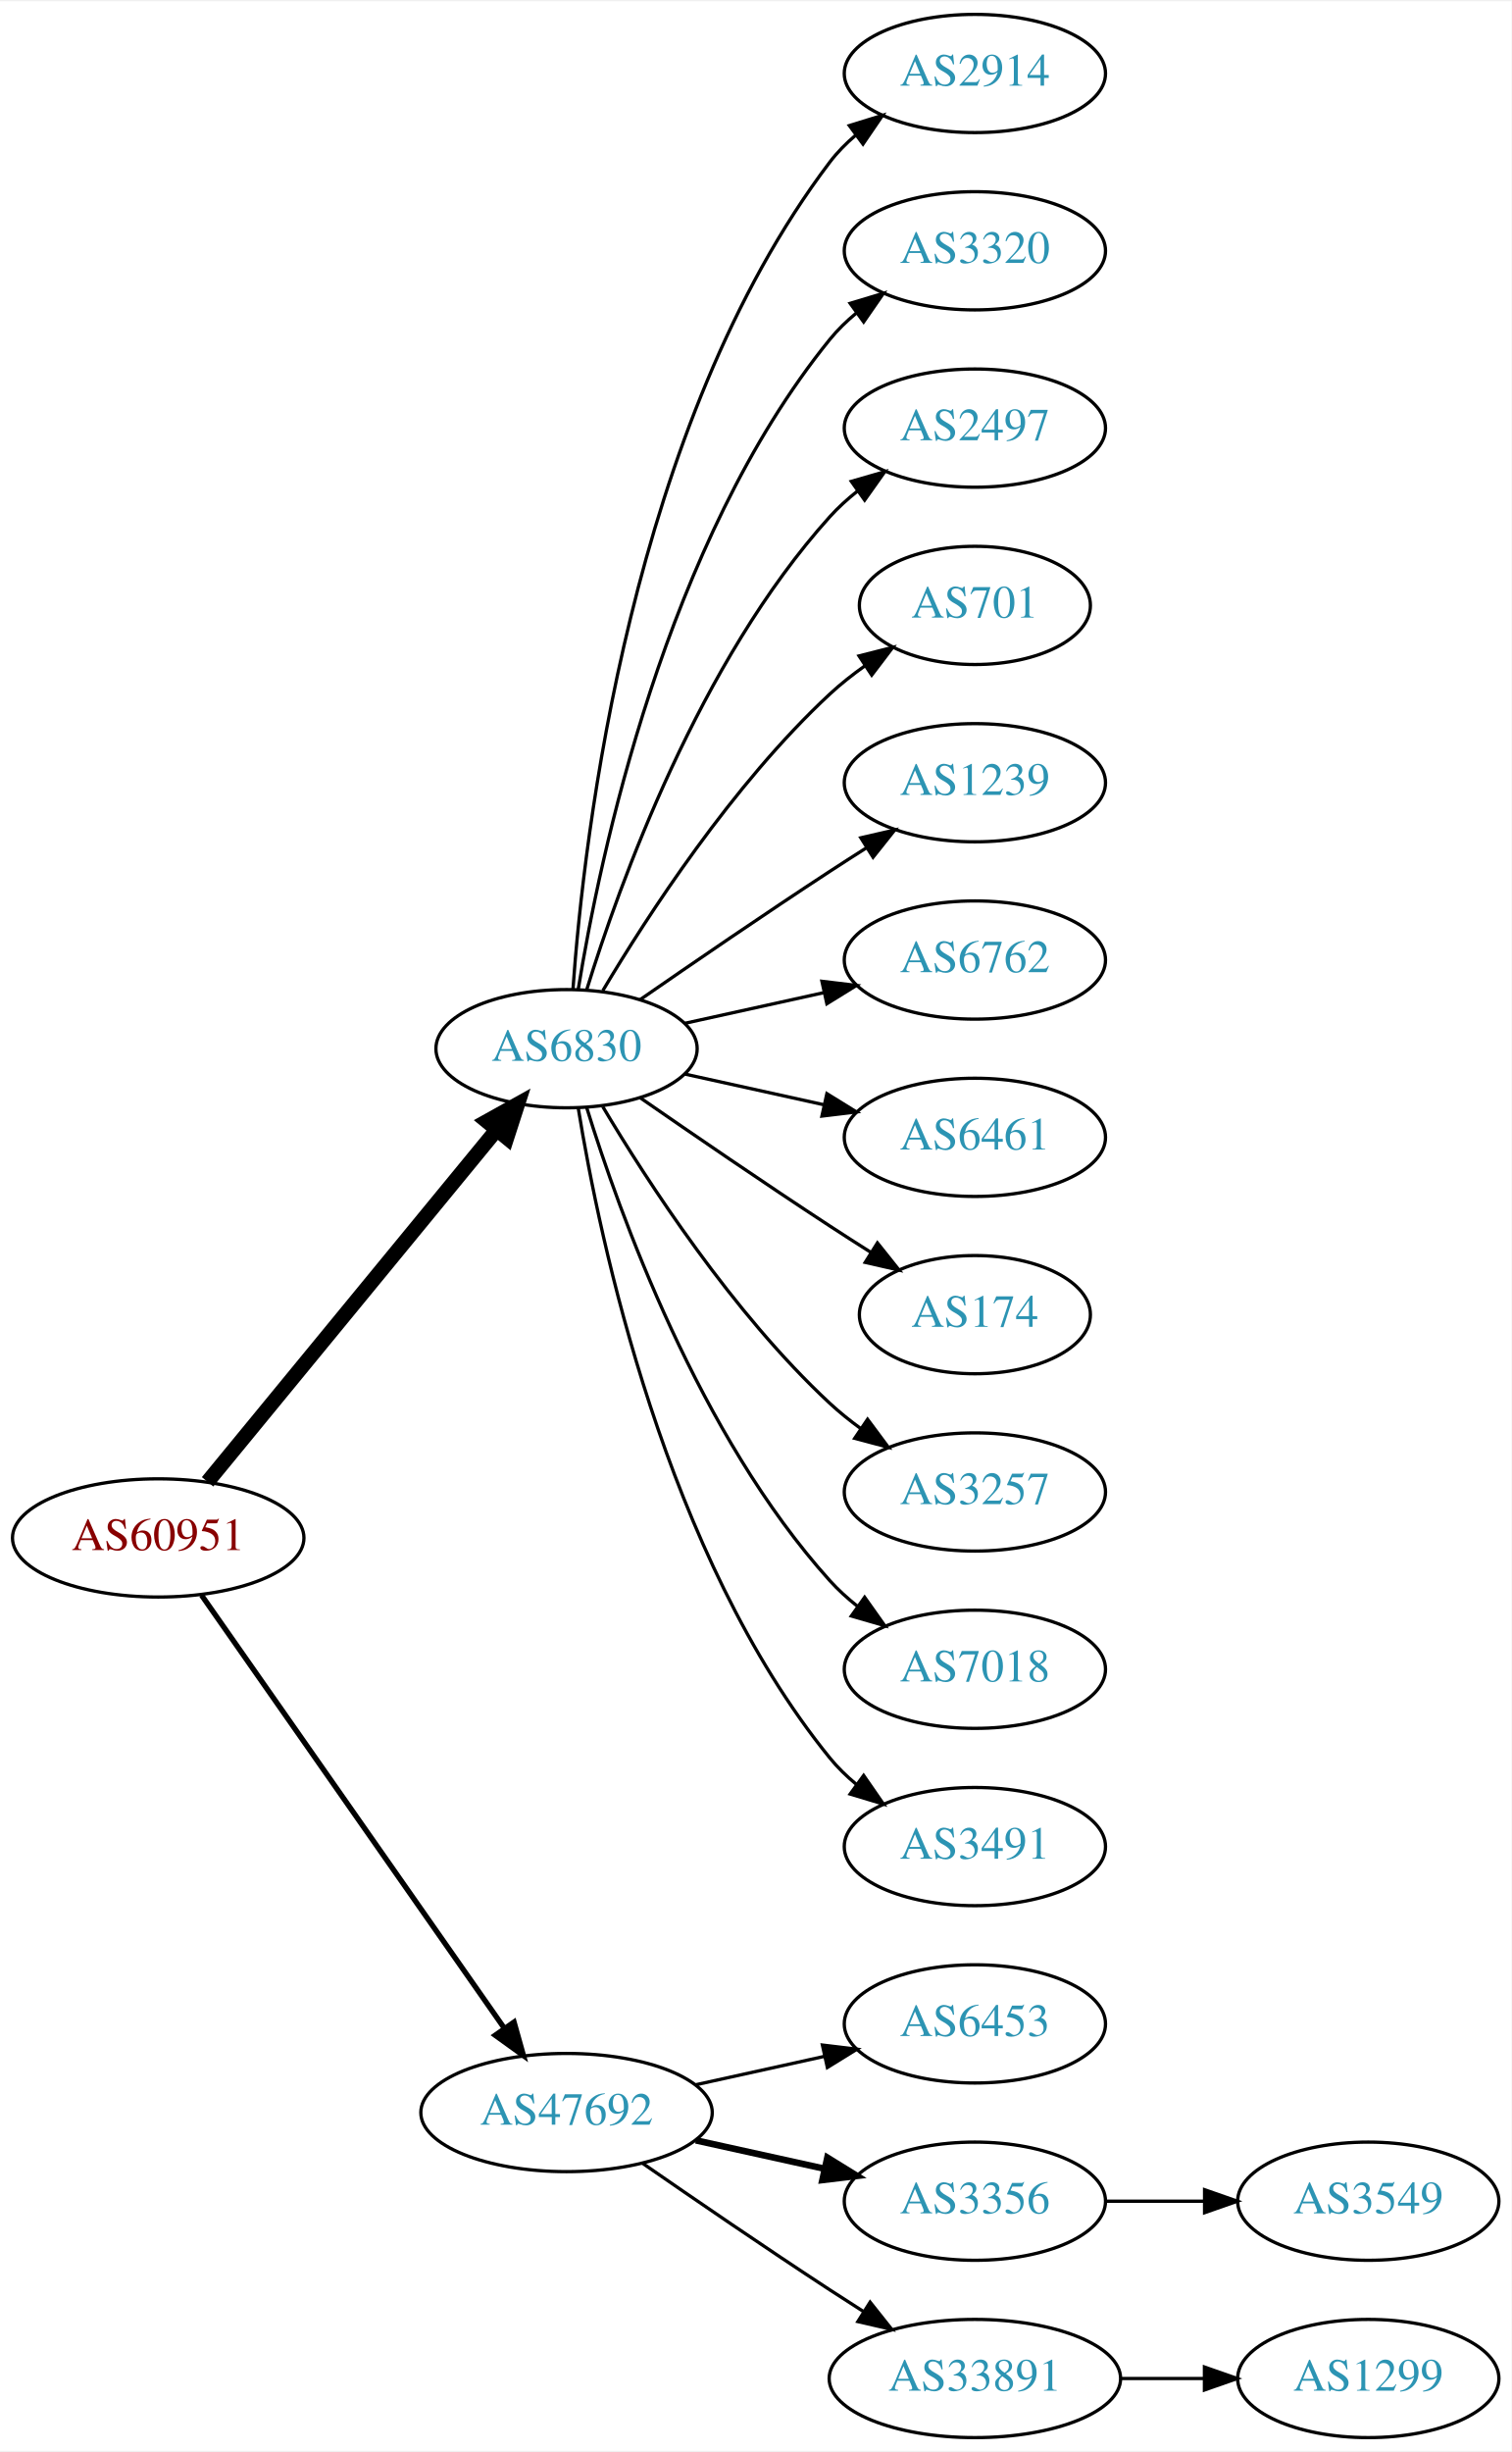
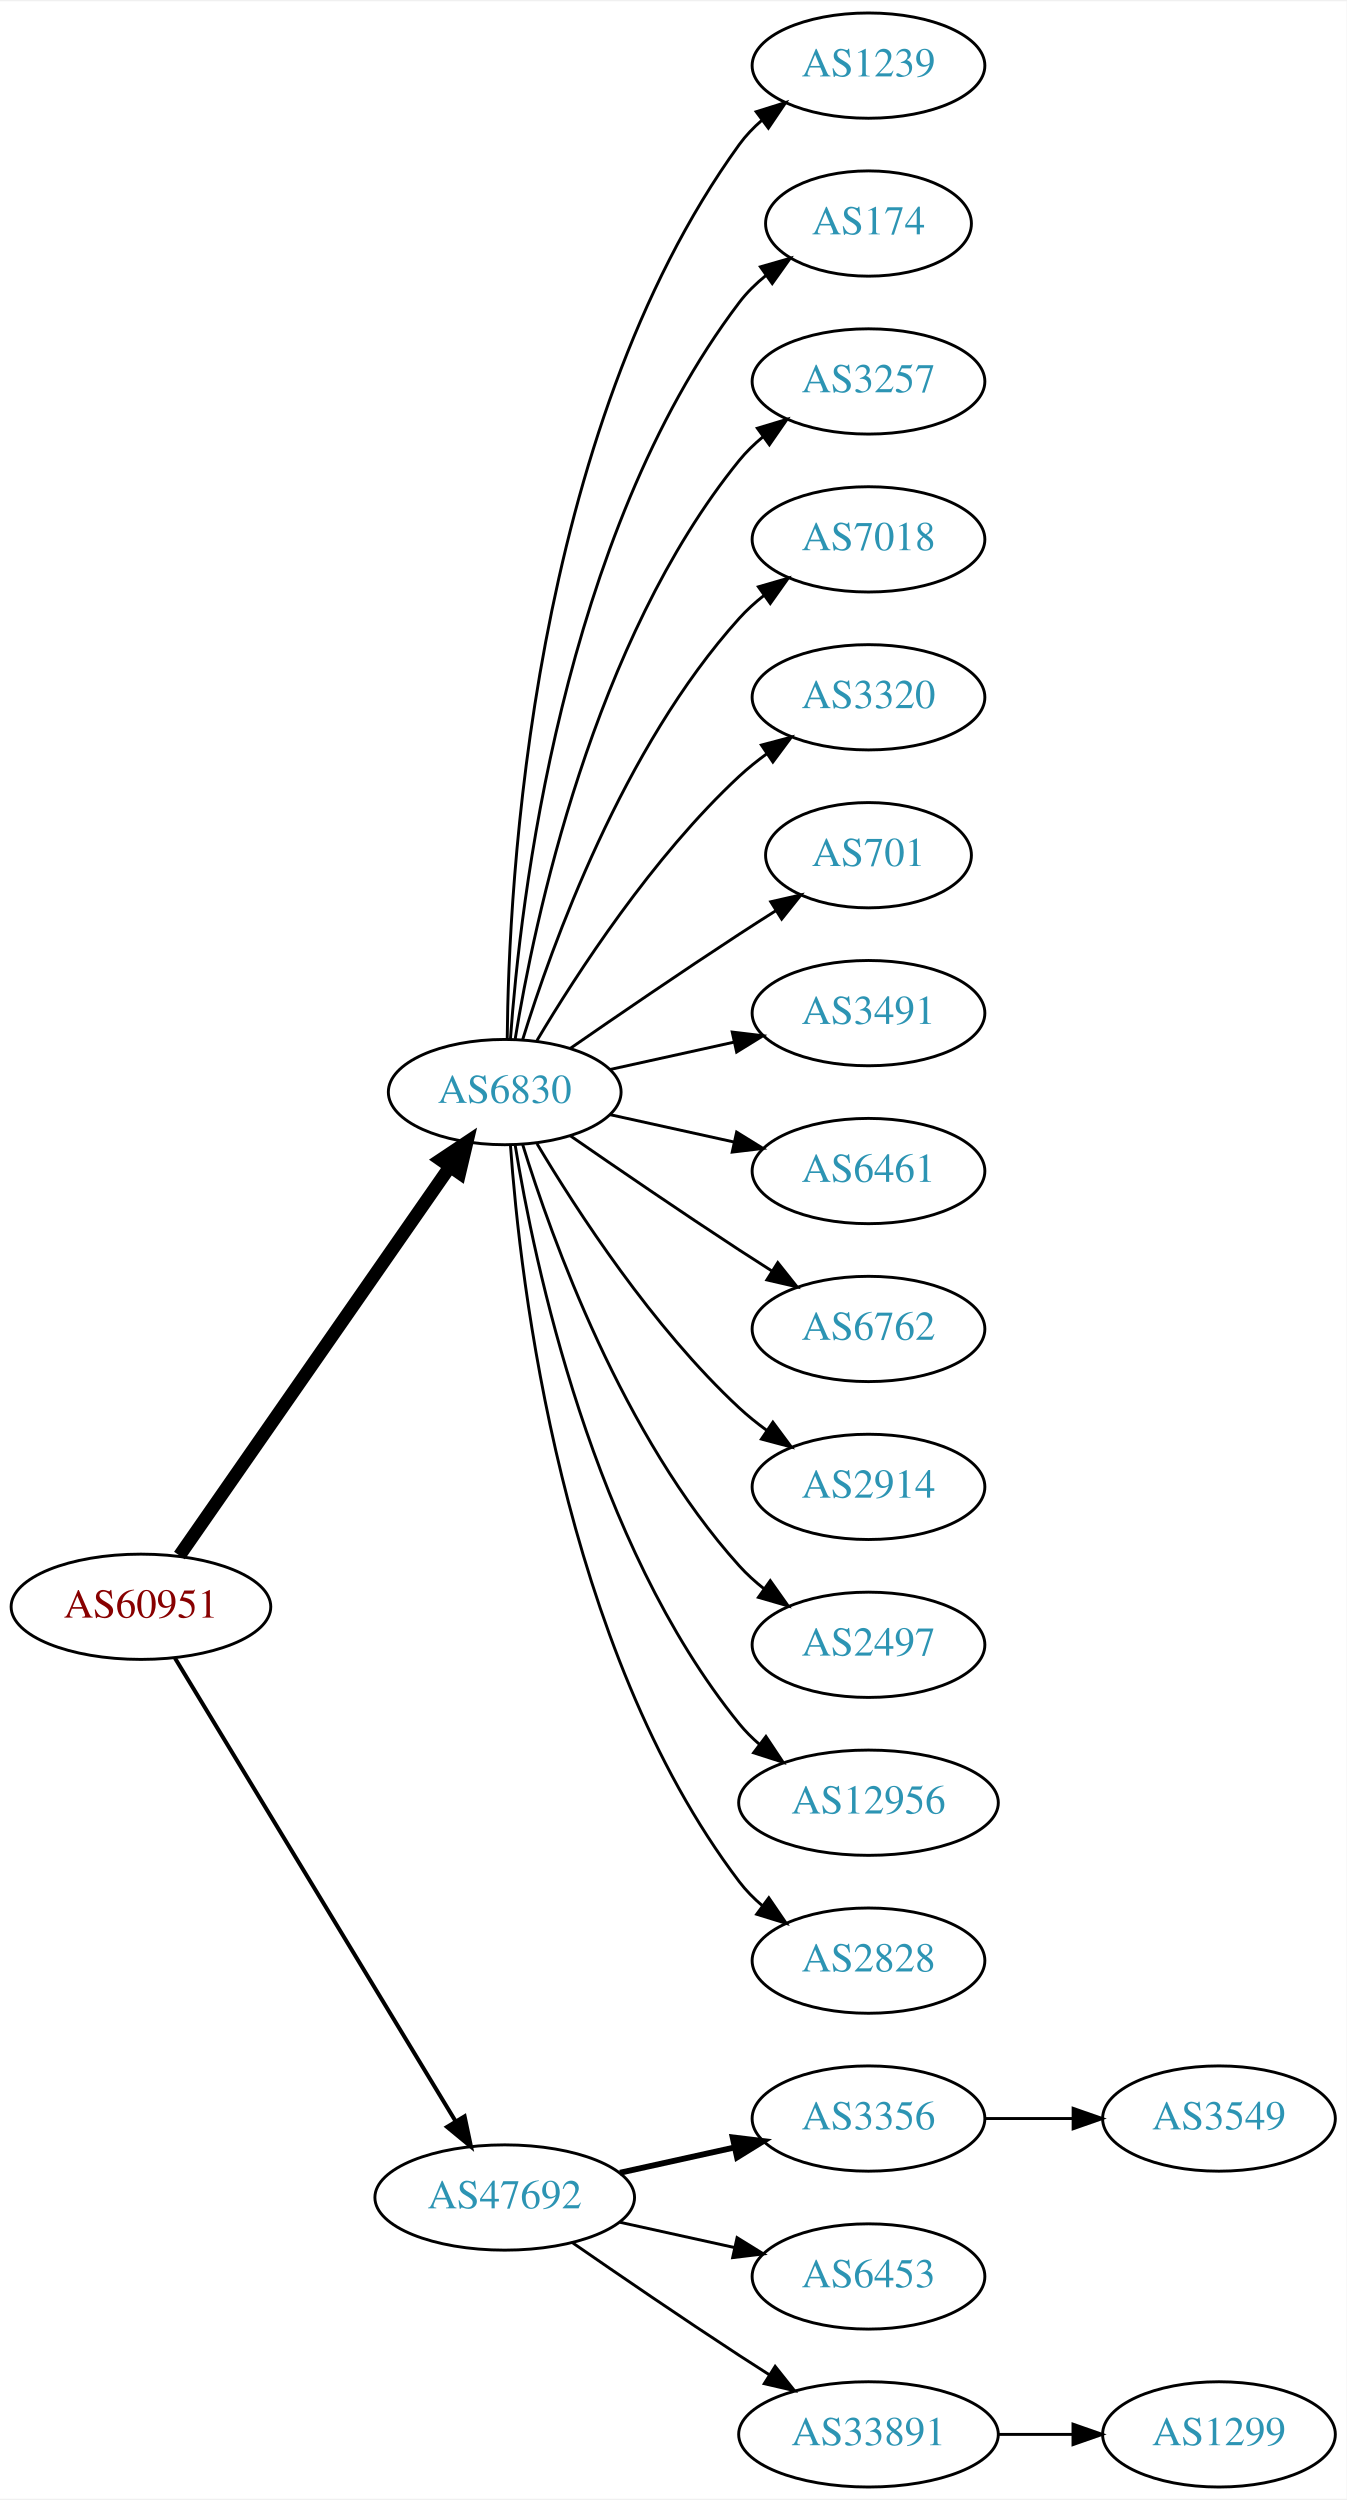
- <svg xmlns="http://www.w3.org/2000/svg" xmlns:xlink="http://www.w3.org/1999/xlink" width="460pt" height="746pt" viewBox="0.00 0.00 460.47 746.00">
-   <g id="graph0" class="graph" transform="scale(1 1) rotate(0) translate(4 742)">
-     <polygon fill="white" stroke="none" points="-4,4 -4,-742 456.469,-742 456.469,4 -4,4" />
+ <svg xmlns="http://www.w3.org/2000/svg" xmlns:xlink="http://www.w3.org/1999/xlink" width="460pt" height="854pt" viewBox="0.00 0.00 460.47 854.00">
+   <g id="graph0" class="graph" transform="scale(1 1) rotate(0) translate(4 850)">
+     <polygon fill="white" stroke="none" points="-4,4 -4,-850 456.469,-850 456.469,4 -4,4" />
    <g id="node1" class="node">
      <g id="a_node1">
        <a xlink:href="/asn/60951" xlink:title="AS60951 ~ SMS-AT [AT]">
-           <ellipse fill="#ffffff" stroke="black" cx="44.196" cy="-274" rx="44.393" ry="18" />
-           <text text-anchor="middle" x="44.196" y="-270.3" font-family="Times,serif" font-size="14.00" fill="#880000">AS60951</text>
+           <ellipse fill="#ffffff" stroke="black" cx="44.196" cy="-301" rx="44.393" ry="18" />
+           <text text-anchor="middle" x="44.196" y="-297.3" font-family="Times,serif" font-size="14.00" fill="#880000">AS60951</text>
        </a>
      </g>
    </g>
    <g id="node2" class="node">
      <g id="a_node2">
        <a xlink:href="/asn/6830" xlink:title="AS6830 ~ LGI-UPC [AT]">
-           <ellipse fill="#ffffff" stroke="black" cx="168.588" cy="-423" rx="39.794" ry="18" />
-           <text text-anchor="middle" x="168.588" y="-419.3" font-family="Times,serif" font-size="14.00" fill="#2c94b3">AS6830</text>
+           <ellipse fill="#ffffff" stroke="black" cx="168.588" cy="-477" rx="39.794" ry="18" />
+           <text text-anchor="middle" x="168.588" y="-473.3" font-family="Times,serif" font-size="14.00" fill="#2c94b3">AS6830</text>
        </a>
      </g>
    </g>
    <g id="edge1" class="edge">
-       <path fill="none" stroke="black" stroke-width="4.5" d="M59.236,-291.092C80.816,-317.364 122.247,-367.802 147.155,-398.125" />
-       <polygon fill="black" stroke="black" stroke-width="4.5" points="144.322,-400.879 153.712,-406.107 150.407,-395.881 144.322,-400.879" />
+       <path fill="none" stroke="black" stroke-width="4.5" d="M57.379,-318.519C79.062,-349.699 124.437,-414.948 149.678,-451.245" />
+       <polygon fill="black" stroke="black" stroke-width="4.5" points="146.693,-453.85 155.635,-459.811 153.158,-449.353 146.693,-453.85" />
    </g>
    <g id="node3" class="node">
      <g id="a_node3">
        <a xlink:href="/asn/47692" xlink:title="AS47692 ~ Nessus GmbH [AT]">
          <ellipse fill="#ffffff" stroke="black" cx="168.588" cy="-99" rx="44.393" ry="18" />
          <text text-anchor="middle" x="168.588" y="-95.3" font-family="Times,serif" font-size="14.00" fill="#2c94b3">AS47692</text>
        </a>
      </g>
    </g>
    <g id="edge2" class="edge">
-       <path fill="none" stroke="black" stroke-width="1.636" d="M57.379,-256.581C79.006,-225.657 124.204,-161.033 149.483,-124.887" />
-       <polygon fill="black" stroke="black" stroke-width="1.636" points="152.591,-126.55 155.455,-116.349 146.855,-122.538 152.591,-126.55" />
+       <path fill="none" stroke="black" stroke-width="1.385" d="M55.843,-283.427C77.417,-247.821 126.386,-167.002 151.73,-125.173" />
+       <polygon fill="black" stroke="black" stroke-width="1.385" points="154.864,-126.755 157.053,-116.388 148.877,-123.127 154.864,-126.755" />
    </g>
    <g id="node4" class="node">
      <g id="a_node4">
-         <a xlink:href="/asn/2914" xlink:title="AS2914 ~ NTT America, Inc. [US]">
-           <ellipse fill="#ffffff" stroke="black" cx="292.98" cy="-720" rx="39.794" ry="18" />
-           <text text-anchor="middle" x="292.98" y="-716.3" font-family="Times,serif" font-size="14.00" fill="#2c94b3">AS2914</text>
+         <a xlink:href="/asn/1239" xlink:title="AS1239 ~ Sprint [US]">
+           <ellipse fill="#ffffff" stroke="black" cx="292.98" cy="-828" rx="39.794" ry="18" />
+           <text text-anchor="middle" x="292.98" y="-824.3" font-family="Times,serif" font-size="14.00" fill="#2c94b3">AS1239</text>
        </a>
      </g>
    </g>
    <g id="edge3" class="edge">
-       <path fill="none" stroke="black" d="M170.537,-441.036C173.823,-487.457 188.133,-613.007 248.784,-693 251.055,-695.995 253.763,-698.74 256.699,-701.235" />
-       <polygon fill="black" stroke="black" points="254.739,-704.138 264.864,-707.256 258.893,-698.504 254.739,-704.138" />
+       <path fill="none" stroke="black" d="M169.44,-495.078C169.89,-547.561 177.542,-702.452 248.784,-801 250.986,-804.046 253.648,-806.825 256.555,-809.341" />
+       <polygon fill="black" stroke="black" points="254.57,-812.226 264.68,-815.392 258.751,-806.612 254.57,-812.226" />
    </g>
    <g id="node5" class="node">
      <g id="a_node5">
-         <a xlink:href="/asn/3320" xlink:title="AS3320 ~ DTAG [DE]">
-           <ellipse fill="#ffffff" stroke="black" cx="292.98" cy="-666" rx="39.794" ry="18" />
-           <text text-anchor="middle" x="292.98" y="-662.3" font-family="Times,serif" font-size="14.00" fill="#2c94b3">AS3320</text>
+         <a xlink:href="/asn/174" xlink:title="AS174 ~ Cogent Communications [US]">
+           <ellipse fill="#ffffff" stroke="black" cx="292.98" cy="-774" rx="35.194" ry="18" />
+           <text text-anchor="middle" x="292.98" y="-770.3" font-family="Times,serif" font-size="14.00" fill="#2c94b3">AS174</text>
        </a>
      </g>
    </g>
    <g id="edge4" class="edge">
-       <path fill="none" stroke="black" d="M172.169,-441.178C178.624,-480.997 198.695,-577.286 248.784,-639 251.153,-641.918 253.926,-644.612 256.903,-647.075" />
-       <polygon fill="black" stroke="black" points="254.978,-650.003 265.125,-653.052 259.094,-644.341 254.978,-650.003" />
+       <path fill="none" stroke="black" d="M170.537,-495.036C173.823,-541.457 188.133,-667.007 248.784,-747 251.369,-750.409 254.519,-753.494 257.929,-756.255" />
+       <polygon fill="black" stroke="black" points="256.027,-759.196 266.213,-762.112 260.068,-753.481 256.027,-759.196" />
    </g>
    <g id="node6" class="node">
      <g id="a_node6">
-         <a xlink:href="/asn/2497" xlink:title="AS2497 ~ Internet Initiative Japan Inc. [JP]">
-           <ellipse fill="#ffffff" stroke="black" cx="292.98" cy="-612" rx="39.794" ry="18" />
-           <text text-anchor="middle" x="292.98" y="-608.3" font-family="Times,serif" font-size="14.00" fill="#2c94b3">AS2497</text>
+         <a xlink:href="/asn/3257" xlink:title="AS3257 ~ GTT [DE]">
+           <ellipse fill="#ffffff" stroke="black" cx="292.98" cy="-720" rx="39.794" ry="18" />
+           <text text-anchor="middle" x="292.98" y="-716.3" font-family="Times,serif" font-size="14.00" fill="#2c94b3">AS3257</text>
        </a>
      </g>
    </g>
    <g id="edge5" class="edge">
-       <path fill="none" stroke="black" d="M174.726,-440.94C184.629,-472.979 208.966,-540.812 248.784,-585 251.3,-587.792 254.172,-590.401 257.211,-592.812" />
-       <polygon fill="black" stroke="black" points="255.34,-595.776 265.519,-598.715 259.394,-590.07 255.34,-595.776" />
+       <path fill="none" stroke="black" d="M172.169,-495.178C178.624,-534.997 198.695,-631.286 248.784,-693 251.153,-695.918 253.926,-698.612 256.903,-701.075" />
+       <polygon fill="black" stroke="black" points="254.978,-704.003 265.125,-707.052 259.094,-698.341 254.978,-704.003" />
    </g>
    <g id="node7" class="node">
      <g id="a_node7">
+         <a xlink:href="/asn/7018" xlink:title="AS7018 ~ AT&amp;T Services, Inc. [US]">
+           <ellipse fill="#ffffff" stroke="black" cx="292.98" cy="-666" rx="39.794" ry="18" />
+           <text text-anchor="middle" x="292.98" y="-662.3" font-family="Times,serif" font-size="14.00" fill="#2c94b3">AS7018</text>
+         </a>
+       </g>
+     </g>
+     <g id="edge6" class="edge">
+       <path fill="none" stroke="black" d="M174.726,-494.94C184.629,-526.979 208.966,-594.812 248.784,-639 251.3,-641.792 254.172,-644.401 257.211,-646.812" />
+       <polygon fill="black" stroke="black" points="255.34,-649.776 265.519,-652.715 259.394,-644.07 255.34,-649.776" />
+     </g>
+     <g id="node8" class="node">
+       <g id="a_node8">
+         <a xlink:href="/asn/3320" xlink:title="AS3320 ~ DTAG [DE]">
+           <ellipse fill="#ffffff" stroke="black" cx="292.98" cy="-612" rx="39.794" ry="18" />
+           <text text-anchor="middle" x="292.98" y="-608.3" font-family="Times,serif" font-size="14.00" fill="#2c94b3">AS3320</text>
+         </a>
+       </g>
+     </g>
+     <g id="edge7" class="edge">
+       <path fill="none" stroke="black" d="M179.634,-494.671C193.205,-517.472 219.137,-557.472 248.784,-585 251.691,-587.699 254.904,-590.28 258.228,-592.703" />
+       <polygon fill="black" stroke="black" points="256.363,-595.667 266.606,-598.375 260.287,-589.87 256.363,-595.667" />
+     </g>
+     <g id="node9" class="node">
+       <g id="a_node9">
        <a xlink:href="/asn/701" xlink:title="AS701 ~ UUNET [US]">
          <ellipse fill="#ffffff" stroke="black" cx="292.98" cy="-558" rx="35.194" ry="18" />
          <text text-anchor="middle" x="292.98" y="-554.3" font-family="Times,serif" font-size="14.00" fill="#2c94b3">AS701</text>
        </a>
      </g>
    </g>
-     <g id="edge6" class="edge">
-       <path fill="none" stroke="black" d="M179.634,-440.671C193.205,-463.472 219.137,-503.472 248.784,-531 252.081,-534.061 255.774,-536.972 259.575,-539.672" />
-       <polygon fill="black" stroke="black" points="257.686,-542.619 267.956,-545.22 261.549,-536.781 257.686,-542.619" />
-     </g>
-     <g id="node8" class="node">
-       <g id="a_node8">
-         <a xlink:href="/asn/1239" xlink:title="AS1239 ~ Sprint [US]">
-           <ellipse fill="#ffffff" stroke="black" cx="292.98" cy="-504" rx="39.794" ry="18" />
-           <text text-anchor="middle" x="292.98" y="-500.3" font-family="Times,serif" font-size="14.00" fill="#2c94b3">AS1239</text>
-         </a>
-       </g>
-     </g>
-     <g id="edge7" class="edge">
-       <path fill="none" stroke="black" d="M190.945,-437.901C206.796,-448.877 228.999,-464.079 248.784,-477 252.366,-479.339 256.137,-481.759 259.897,-484.144" />
-       <polygon fill="black" stroke="black" points="258.23,-487.231 268.558,-489.596 261.959,-481.307 258.23,-487.231" />
-     </g>
-     <g id="node9" class="node">
-       <g id="a_node9">
-         <a xlink:href="/asn/6762" xlink:title="AS6762 ~ TELECOM ITALIA SPARKLE S.p.A. [IT]">
-           <ellipse fill="#ffffff" stroke="black" cx="292.98" cy="-450" rx="39.794" ry="18" />
-           <text text-anchor="middle" x="292.98" y="-446.3" font-family="Times,serif" font-size="14.00" fill="#2c94b3">AS6762</text>
-         </a>
-       </g>
-     </g>
    <g id="edge8" class="edge">
-       <path fill="none" stroke="black" d="M204.661,-430.737C217.848,-433.646 233.028,-436.995 246.994,-440.076" />
-       <polygon fill="black" stroke="black" points="246.383,-443.525 256.903,-442.262 247.891,-436.69 246.383,-443.525" />
+       <path fill="none" stroke="black" d="M190.945,-491.901C206.796,-502.877 228.999,-518.079 248.784,-531 252.829,-533.642 257.114,-536.385 261.354,-539.067" />
+       <polygon fill="black" stroke="black" points="259.568,-542.079 269.898,-544.432 263.291,-536.15 259.568,-542.079" />
    </g>
    <g id="node10" class="node">
      <g id="a_node10">
-         <a xlink:href="/asn/6461" xlink:title="AS6461 ~ Zayo Bandwidth [US]">
-           <ellipse fill="#ffffff" stroke="black" cx="292.98" cy="-396" rx="39.794" ry="18" />
-           <text text-anchor="middle" x="292.98" y="-392.3" font-family="Times,serif" font-size="14.00" fill="#2c94b3">AS6461</text>
+         <a xlink:href="/asn/3491" xlink:title="AS3491 ~ PCCW Global, Inc. [US]">
+           <ellipse fill="#ffffff" stroke="black" cx="292.98" cy="-504" rx="39.794" ry="18" />
+           <text text-anchor="middle" x="292.98" y="-500.3" font-family="Times,serif" font-size="14.00" fill="#2c94b3">AS3491</text>
        </a>
      </g>
    </g>
    <g id="edge9" class="edge">
-       <path fill="none" stroke="black" d="M204.661,-415.263C217.848,-412.354 233.028,-409.005 246.994,-405.924" />
-       <polygon fill="black" stroke="black" points="247.891,-409.31 256.903,-403.738 246.383,-402.475 247.891,-409.31" />
+       <path fill="none" stroke="black" d="M204.661,-484.737C217.848,-487.646 233.028,-490.995 246.994,-494.076" />
+       <polygon fill="black" stroke="black" points="246.383,-497.525 256.903,-496.262 247.891,-490.69 246.383,-497.525" />
    </g>
    <g id="node11" class="node">
      <g id="a_node11">
-         <a xlink:href="/asn/174" xlink:title="AS174 ~ Cogent Communications [US]">
-           <ellipse fill="#ffffff" stroke="black" cx="292.98" cy="-342" rx="35.194" ry="18" />
-           <text text-anchor="middle" x="292.98" y="-338.3" font-family="Times,serif" font-size="14.00" fill="#2c94b3">AS174</text>
+         <a xlink:href="/asn/6461" xlink:title="AS6461 ~ Zayo Bandwidth [US]">
+           <ellipse fill="#ffffff" stroke="black" cx="292.98" cy="-450" rx="39.794" ry="18" />
+           <text text-anchor="middle" x="292.98" y="-446.3" font-family="Times,serif" font-size="14.00" fill="#2c94b3">AS6461</text>
        </a>
      </g>
    </g>
    <g id="edge10" class="edge">
-       <path fill="none" stroke="black" d="M190.945,-408.099C206.796,-397.123 228.999,-381.921 248.784,-369 252.829,-366.358 257.114,-363.615 261.354,-360.933" />
-       <polygon fill="black" stroke="black" points="263.291,-363.85 269.898,-355.568 259.568,-357.921 263.291,-363.85" />
+       <path fill="none" stroke="black" d="M204.661,-469.263C217.848,-466.354 233.028,-463.005 246.994,-459.924" />
+       <polygon fill="black" stroke="black" points="247.891,-463.31 256.903,-457.738 246.383,-456.475 247.891,-463.31" />
    </g>
    <g id="node12" class="node">
      <g id="a_node12">
-         <a xlink:href="/asn/3257" xlink:title="AS3257 ~ GTT [DE]">
-           <ellipse fill="#ffffff" stroke="black" cx="292.98" cy="-288" rx="39.794" ry="18" />
-           <text text-anchor="middle" x="292.98" y="-284.3" font-family="Times,serif" font-size="14.00" fill="#2c94b3">AS3257</text>
+         <a xlink:href="/asn/6762" xlink:title="AS6762 ~ TELECOM ITALIA SPARKLE S.p.A. [IT]">
+           <ellipse fill="#ffffff" stroke="black" cx="292.98" cy="-396" rx="39.794" ry="18" />
+           <text text-anchor="middle" x="292.98" y="-392.3" font-family="Times,serif" font-size="14.00" fill="#2c94b3">AS6762</text>
        </a>
      </g>
    </g>
    <g id="edge11" class="edge">
-       <path fill="none" stroke="black" d="M179.634,-405.329C193.205,-382.528 219.137,-342.528 248.784,-315 251.691,-312.301 254.904,-309.72 258.228,-307.297" />
-       <polygon fill="black" stroke="black" points="260.287,-310.13 266.606,-301.625 256.363,-304.333 260.287,-310.13" />
+       <path fill="none" stroke="black" d="M190.945,-462.099C206.796,-451.123 228.999,-435.921 248.784,-423 252.366,-420.661 256.137,-418.241 259.897,-415.856" />
+       <polygon fill="black" stroke="black" points="261.959,-418.693 268.558,-410.404 258.23,-412.769 261.959,-418.693" />
    </g>
    <g id="node13" class="node">
      <g id="a_node13">
-         <a xlink:href="/asn/7018" xlink:title="AS7018 ~ AT&amp;T Services, Inc. [US]">
-           <ellipse fill="#ffffff" stroke="black" cx="292.98" cy="-234" rx="39.794" ry="18" />
-           <text text-anchor="middle" x="292.98" y="-230.3" font-family="Times,serif" font-size="14.00" fill="#2c94b3">AS7018</text>
+         <a xlink:href="/asn/2914" xlink:title="AS2914 ~ NTT America, Inc. [US]">
+           <ellipse fill="#ffffff" stroke="black" cx="292.98" cy="-342" rx="39.794" ry="18" />
+           <text text-anchor="middle" x="292.98" y="-338.3" font-family="Times,serif" font-size="14.00" fill="#2c94b3">AS2914</text>
        </a>
      </g>
    </g>
    <g id="edge12" class="edge">
-       <path fill="none" stroke="black" d="M174.726,-405.06C184.629,-373.021 208.966,-305.188 248.784,-261 251.3,-258.208 254.172,-255.599 257.211,-253.188" />
-       <polygon fill="black" stroke="black" points="259.394,-255.93 265.519,-247.285 255.34,-250.224 259.394,-255.93" />
+       <path fill="none" stroke="black" d="M179.634,-459.329C193.205,-436.528 219.137,-396.528 248.784,-369 251.691,-366.301 254.904,-363.72 258.228,-361.297" />
+       <polygon fill="black" stroke="black" points="260.287,-364.13 266.606,-355.625 256.363,-358.333 260.287,-364.13" />
    </g>
    <g id="node14" class="node">
      <g id="a_node14">
-         <a xlink:href="/asn/3491" xlink:title="AS3491 ~ PCCW Global, Inc. [US]">
-           <ellipse fill="#ffffff" stroke="black" cx="292.98" cy="-180" rx="39.794" ry="18" />
-           <text text-anchor="middle" x="292.98" y="-176.3" font-family="Times,serif" font-size="14.00" fill="#2c94b3">AS3491</text>
+         <a xlink:href="/asn/2497" xlink:title="AS2497 ~ Internet Initiative Japan Inc. [JP]">
+           <ellipse fill="#ffffff" stroke="black" cx="292.98" cy="-288" rx="39.794" ry="18" />
+           <text text-anchor="middle" x="292.98" y="-284.3" font-family="Times,serif" font-size="14.00" fill="#2c94b3">AS2497</text>
        </a>
      </g>
    </g>
    <g id="edge13" class="edge">
-       <path fill="none" stroke="black" d="M172.169,-404.822C178.624,-365.003 198.695,-268.714 248.784,-207 251.153,-204.082 253.926,-201.388 256.903,-198.925" />
-       <polygon fill="black" stroke="black" points="259.094,-201.659 265.125,-192.948 254.978,-195.997 259.094,-201.659" />
+       <path fill="none" stroke="black" d="M174.726,-459.06C184.629,-427.021 208.966,-359.188 248.784,-315 251.3,-312.208 254.172,-309.599 257.211,-307.188" />
+       <polygon fill="black" stroke="black" points="259.394,-309.93 265.519,-301.285 255.34,-304.224 259.394,-309.93" />
    </g>
    <g id="node15" class="node">
      <g id="a_node15">
-         <a xlink:href="/asn/6453" xlink:title="AS6453 ~ TATA COMMUNICATIONS (AMERICA) INC [US]">
-           <ellipse fill="#ffffff" stroke="black" cx="292.98" cy="-126" rx="39.794" ry="18" />
-           <text text-anchor="middle" x="292.98" y="-122.3" font-family="Times,serif" font-size="14.00" fill="#2c94b3">AS6453</text>
+         <a xlink:href="/asn/12956" xlink:title="AS12956 ~ TELXIUS [ES]">
+           <ellipse fill="#ffffff" stroke="black" cx="292.98" cy="-234" rx="44.393" ry="18" />
+           <text text-anchor="middle" x="292.98" y="-230.3" font-family="Times,serif" font-size="14.00" fill="#2c94b3">AS12956</text>
        </a>
      </g>
    </g>
    <g id="edge14" class="edge">
-       <path fill="none" stroke="black" d="M207.978,-107.469C220.369,-110.202 234.216,-113.257 247.036,-116.085" />
-       <polygon fill="black" stroke="black" points="246.532,-119.558 257.051,-118.295 248.04,-112.722 246.532,-119.558" />
+       <path fill="none" stroke="black" d="M172.169,-458.822C178.624,-419.003 198.695,-322.714 248.784,-261 250.846,-258.459 253.215,-256.089 255.758,-253.893" />
+       <polygon fill="black" stroke="black" points="257.911,-256.653 263.779,-247.831 253.691,-251.068 257.911,-256.653" />
    </g>
    <g id="node16" class="node">
      <g id="a_node16">
-         <a xlink:href="/asn/3356" xlink:title="AS3356 ~ Level 3 Parent, LLC [US]">
-           <ellipse fill="#ffffff" stroke="black" cx="292.98" cy="-72" rx="39.794" ry="18" />
-           <text text-anchor="middle" x="292.98" y="-68.3" font-family="Times,serif" font-size="14.00" fill="#2c94b3">AS3356</text>
+         <a xlink:href="/asn/2828" xlink:title="AS2828 ~ XO-AS15 [US]">
+           <ellipse fill="#ffffff" stroke="black" cx="292.98" cy="-180" rx="39.794" ry="18" />
+           <text text-anchor="middle" x="292.98" y="-176.3" font-family="Times,serif" font-size="14.00" fill="#2c94b3">AS2828</text>
        </a>
      </g>
    </g>
    <g id="edge15" class="edge">
-       <path fill="none" stroke="black" stroke-width="2" d="M207.978,-90.531C220.369,-87.798 234.216,-84.743 247.036,-81.915" />
-       <polygon fill="black" stroke="black" stroke-width="2" points="248.04,-85.278 257.051,-79.706 246.532,-78.442 248.04,-85.278" />
+       <path fill="none" stroke="black" d="M170.537,-458.964C173.823,-412.543 188.133,-286.993 248.784,-207 251.055,-204.005 253.763,-201.26 256.699,-198.765" />
+       <polygon fill="black" stroke="black" points="258.893,-201.496 264.864,-192.744 254.739,-195.862 258.893,-201.496" />
    </g>
    <g id="node17" class="node">
      <g id="a_node17">
+         <a xlink:href="/asn/3356" xlink:title="AS3356 ~ Level 3 Parent, LLC [US]">
+           <ellipse fill="#ffffff" stroke="black" cx="292.98" cy="-126" rx="39.794" ry="18" />
+           <text text-anchor="middle" x="292.98" y="-122.3" font-family="Times,serif" font-size="14.00" fill="#2c94b3">AS3356</text>
+         </a>
+       </g>
+     </g>
+     <g id="edge16" class="edge">
+       <path fill="none" stroke="black" stroke-width="2" d="M207.978,-107.469C220.369,-110.202 234.216,-113.257 247.036,-116.085" />
+       <polygon fill="black" stroke="black" stroke-width="2" points="246.532,-119.558 257.051,-118.295 248.04,-112.722 246.532,-119.558" />
+     </g>
+     <g id="node18" class="node">
+       <g id="a_node18">
+         <a xlink:href="/asn/6453" xlink:title="AS6453 ~ TATA COMMUNICATIONS (AMERICA) INC [US]">
+           <ellipse fill="#ffffff" stroke="black" cx="292.98" cy="-72" rx="39.794" ry="18" />
+           <text text-anchor="middle" x="292.98" y="-68.3" font-family="Times,serif" font-size="14.00" fill="#2c94b3">AS6453</text>
+         </a>
+       </g>
+     </g>
+     <g id="edge17" class="edge">
+       <path fill="none" stroke="black" d="M207.978,-90.531C220.369,-87.798 234.216,-84.743 247.036,-81.915" />
+       <polygon fill="black" stroke="black" points="248.04,-85.278 257.051,-79.706 246.532,-78.442 248.04,-85.278" />
+     </g>
+     <g id="node19" class="node">
+       <g id="a_node19">
        <a xlink:href="/asn/33891" xlink:title="AS33891 ~ CORE-BACKBONE GMBH GLOBAL NETWORK [DE]">
          <ellipse fill="#ffffff" stroke="black" cx="292.98" cy="-18" rx="44.393" ry="18" />
          <text text-anchor="middle" x="292.98" y="-14.3" font-family="Times,serif" font-size="14.00" fill="#2c94b3">AS33891</text>
        </a>
      </g>
    </g>
-     <g id="edge16" class="edge">
+     <g id="edge18" class="edge">
      <path fill="none" stroke="black" d="M191.619,-83.633C207.421,-72.695 229.278,-57.739 248.784,-45 252.105,-42.831 255.587,-40.594 259.074,-38.379" />
      <polygon fill="black" stroke="black" points="261.063,-41.262 267.656,-32.968 257.33,-35.34 261.063,-41.262" />
    </g>
-     <g id="node18" class="node">
-       <g id="a_node18">
+     <g id="node20" class="node">
+       <g id="a_node20">
        <a xlink:href="/asn/3549" xlink:title="AS3549 ~ Level 3 Parent, LLC [US]">
-           <ellipse fill="#ffffff" stroke="black" cx="412.823" cy="-72" rx="39.794" ry="18" />
-           <text text-anchor="middle" x="412.823" y="-68.3" font-family="Times,serif" font-size="14.00" fill="#2c94b3">AS3549</text>
-         </a>
-       </g>
-     </g>
-     <g id="edge17" class="edge">
-       <path fill="none" stroke="black" d="M332.893,-72C342.446,-72 352.796,-72 362.759,-72" />
-       <polygon fill="black" stroke="black" points="362.951,-75.5 372.951,-72 362.951,-68.5 362.951,-75.5" />
-     </g>
-     <g id="node19" class="node">
-       <g id="a_node19">
+           <ellipse fill="#ffffff" stroke="black" cx="412.823" cy="-126" rx="39.794" ry="18" />
+           <text text-anchor="middle" x="412.823" y="-122.3" font-family="Times,serif" font-size="14.00" fill="#2c94b3">AS3549</text>
+         </a>
+       </g>
+     </g>
+     <g id="edge19" class="edge">
+       <path fill="none" stroke="black" d="M332.893,-126C342.446,-126 352.796,-126 362.759,-126" />
+       <polygon fill="black" stroke="black" points="362.951,-129.5 372.951,-126 362.951,-122.5 362.951,-129.5" />
+     </g>
+     <g id="node21" class="node">
+       <g id="a_node21">
        <a xlink:href="/asn/1299" xlink:title="AS1299 ~ Telia Carrier [EU]">
          <ellipse fill="#ffffff" stroke="black" cx="412.823" cy="-18" rx="39.794" ry="18" />
          <text text-anchor="middle" x="412.823" y="-14.3" font-family="Times,serif" font-size="14.00" fill="#2c94b3">AS1299</text>
        </a>
      </g>
    </g>
-     <g id="edge18" class="edge">
+     <g id="edge20" class="edge">
      <path fill="none" stroke="black" d="M337.191,-18C345.504,-18 354.267,-18 362.749,-18" />
      <polygon fill="black" stroke="black" points="362.908,-21.5 372.908,-18 362.908,-14.5 362.908,-21.5" />
    </g>
  </g>
</svg>
